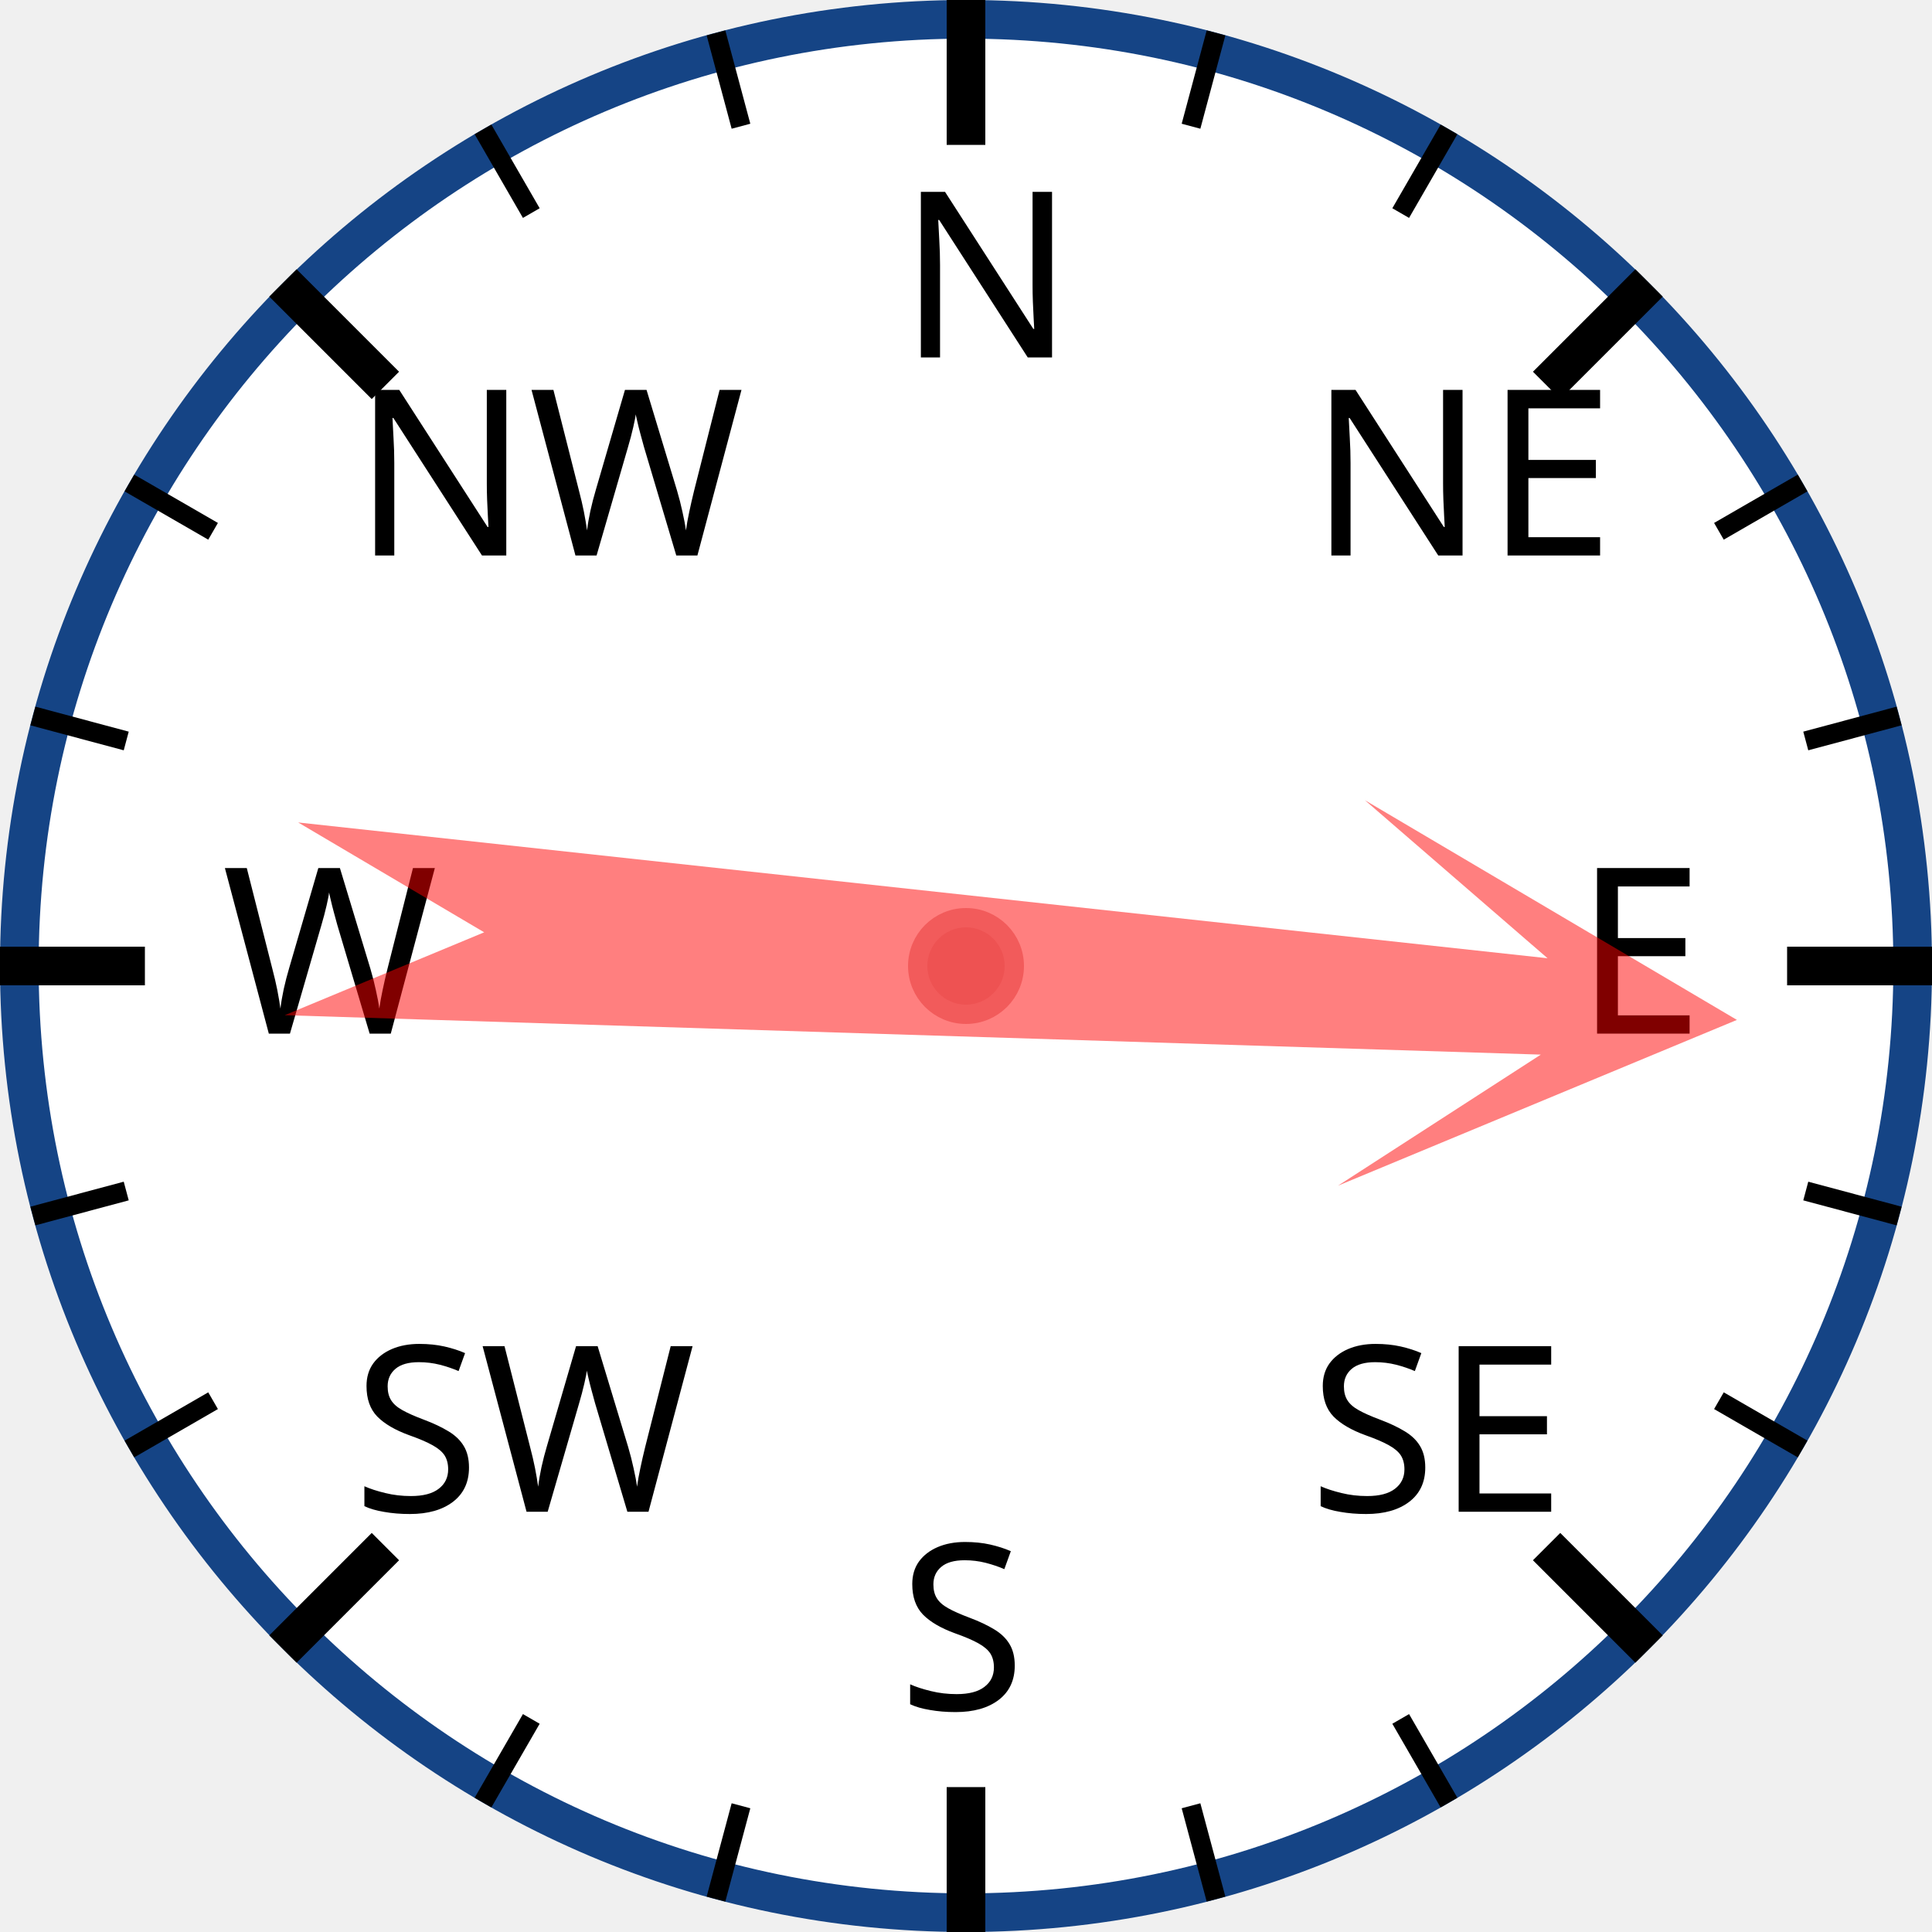
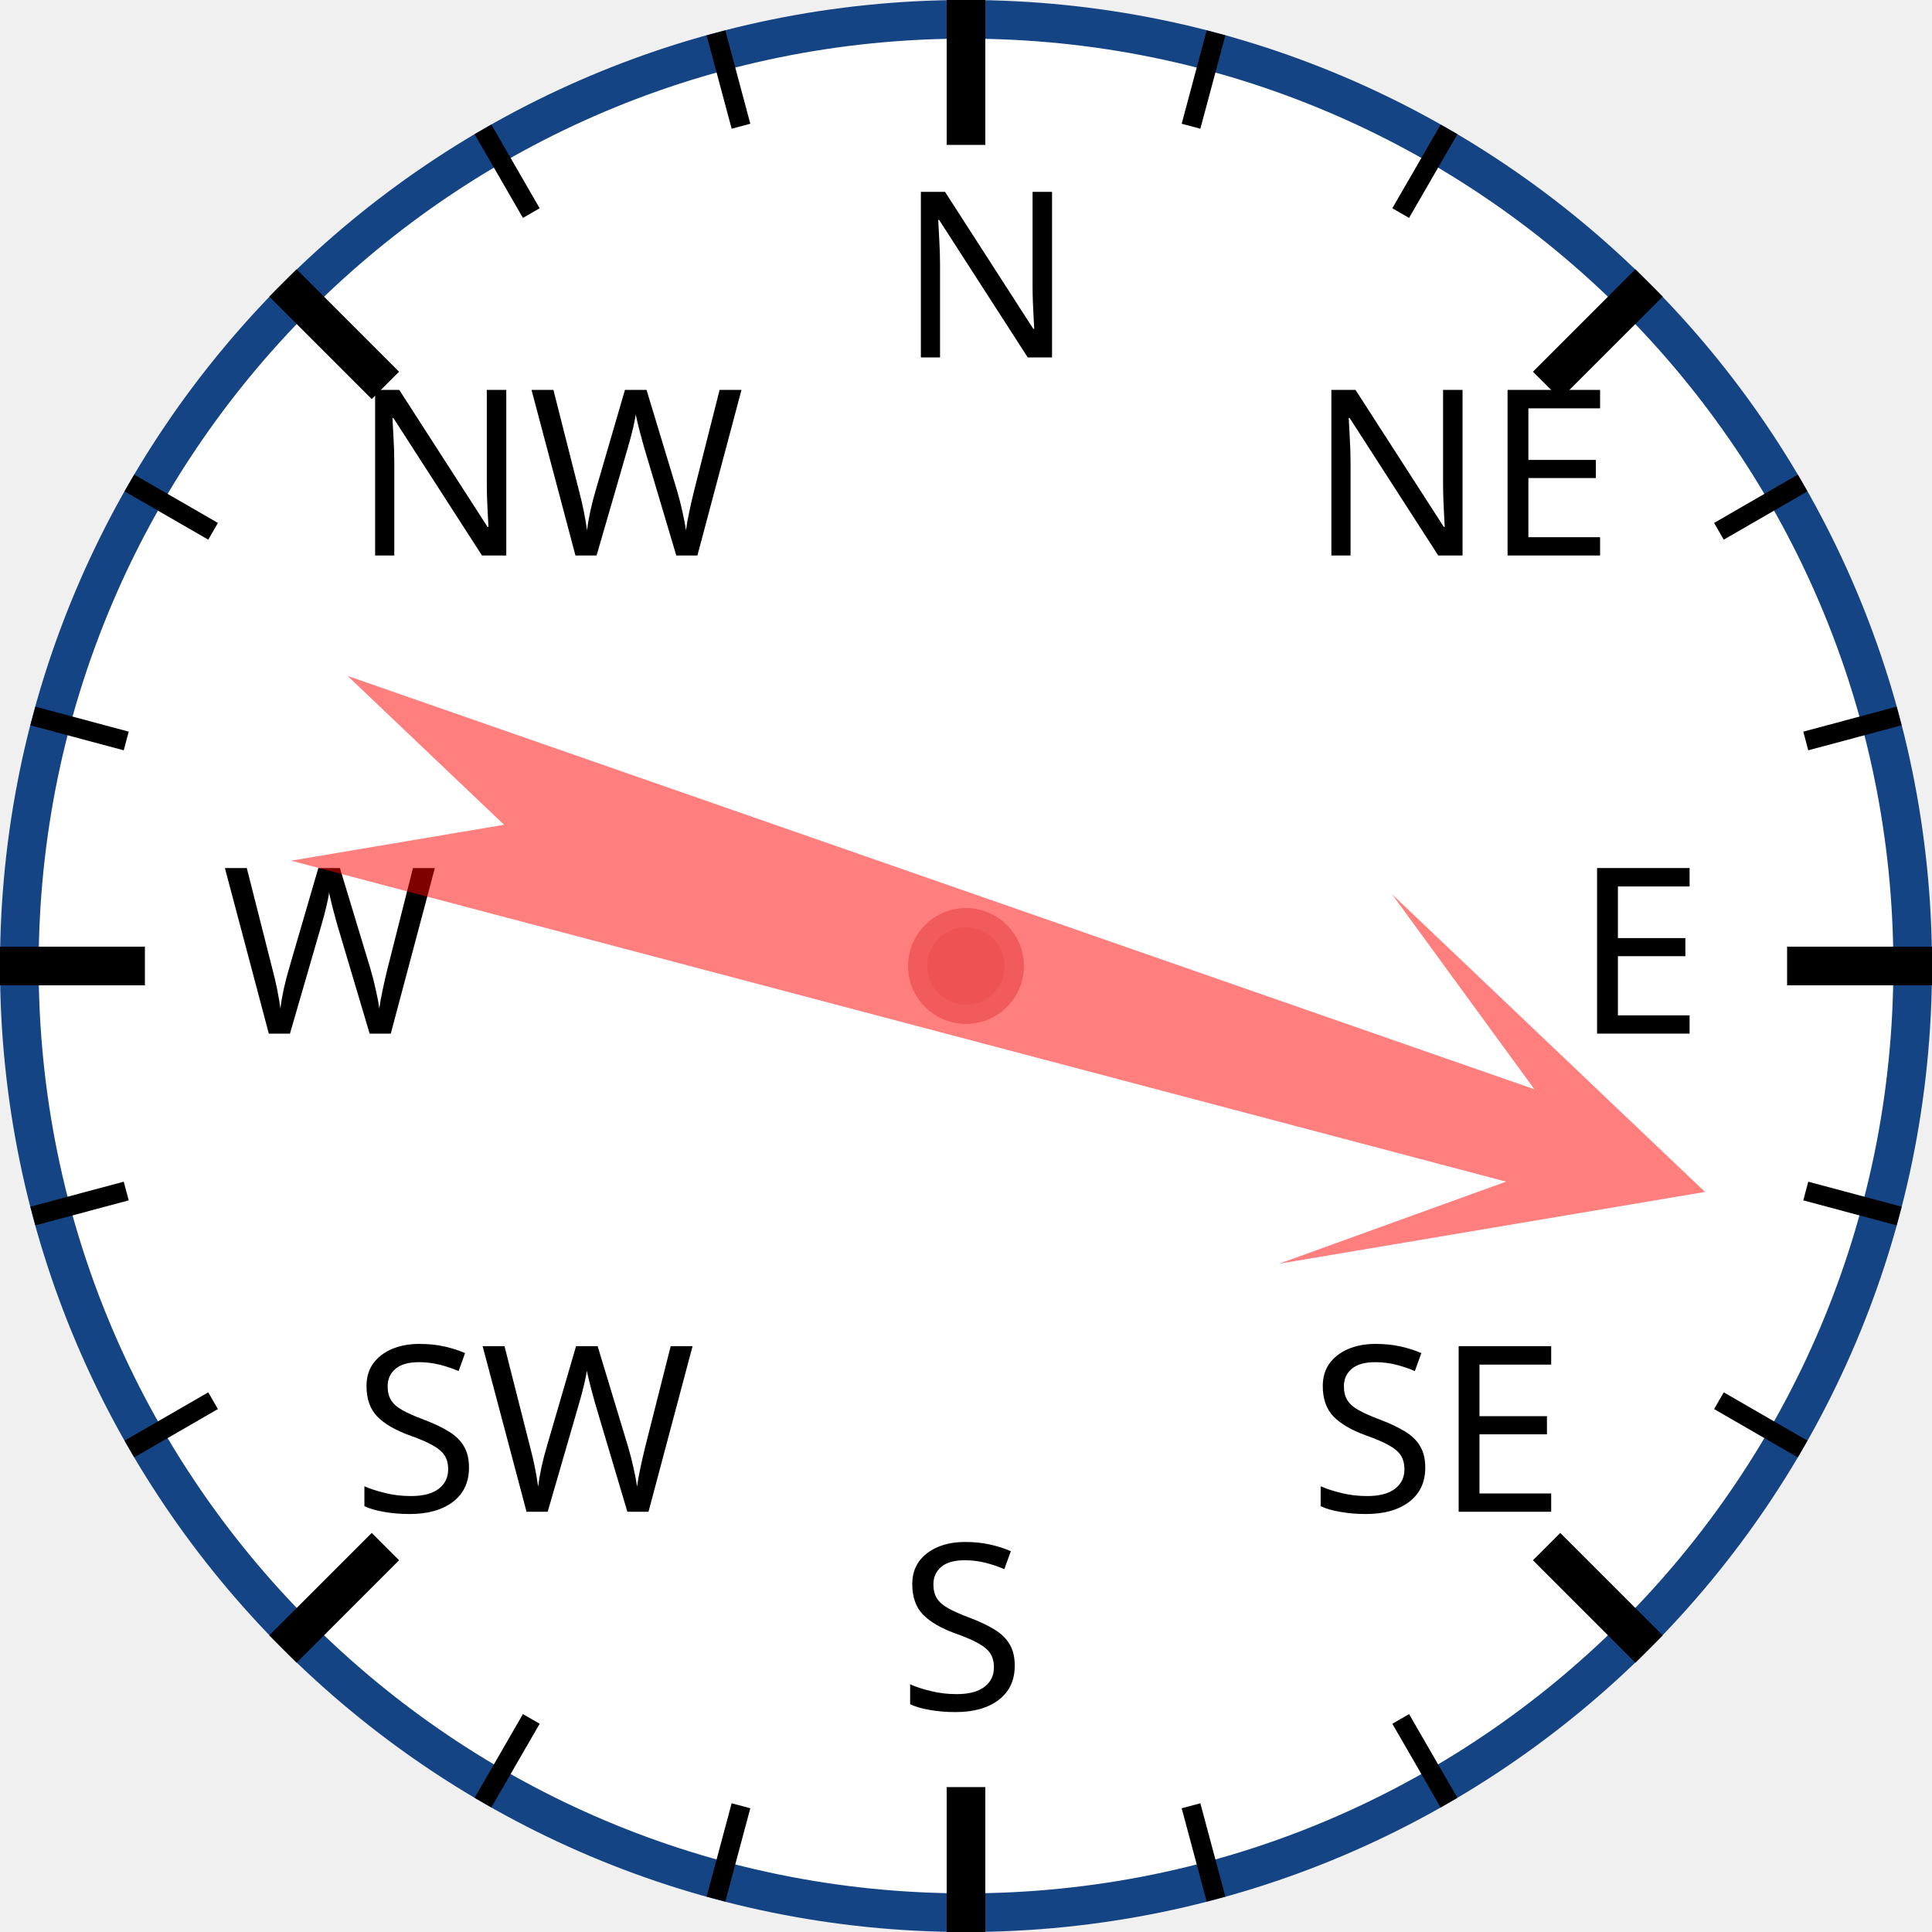
<svg xmlns="http://www.w3.org/2000/svg" width="120px" height="120px" viewBox="0 0 200 200">
  <circle cx="100" cy="100" r="98" style="fill: white; stroke: #154485; stroke-width: 4;" />
  <text x="93.0" y="37.0" style="font-family: sans-serif; font-size: 18pt;">N</text>
  <line x1="100.0" y1="0.0" x2="100.0" y2="15.0" style="stroke: black; stroke-width: 4;" />
  <line x1="74.118" y1="3.407" x2="76.706" y2="13.067" style="stroke: black; stroke-width: 2;" />
  <line x1="50" y1="13.397" x2="55" y2="22.058" style="stroke: black; stroke-width: 2;" />
  <text x="36.503" y="57.503" style="font-family: sans-serif; font-size: 18pt;">NW</text>
  <line x1="29.289" y1="29.289" x2="39.896" y2="39.896" style="stroke: black; stroke-width: 4;" />
  <line x1="13.397" y1="50" x2="22.058" y2="55" style="stroke: black; stroke-width: 2;" />
  <line x1="3.407" y1="74.118" x2="13.067" y2="76.706" style="stroke: black; stroke-width: 2;" />
  <text x="23.0" y="107.0" style="font-family: sans-serif; font-size: 18pt;">W</text>
  <line x1="0.0" y1="100.0" x2="15.0" y2="100.0" style="stroke: black; stroke-width: 4;" />
  <line x1="3.407" y1="125.882" x2="13.067" y2="123.294" style="stroke: black; stroke-width: 2;" />
  <line x1="13.397" y1="150" x2="22.058" y2="145" style="stroke: black; stroke-width: 2;" />
  <text x="36.503" y="156.497" style="font-family: sans-serif; font-size: 18pt;">SW</text>
  <line x1="29.289" y1="170.711" x2="39.896" y2="160.104" style="stroke: black; stroke-width: 4;" />
  <line x1="50" y1="186.603" x2="55" y2="177.942" style="stroke: black; stroke-width: 2;" />
  <line x1="74.118" y1="196.593" x2="76.706" y2="186.933" style="stroke: black; stroke-width: 2;" />
  <text x="93" y="177.0" style="font-family: sans-serif; font-size: 18pt;">S</text>
  <line x1="100" y1="200.0" x2="100" y2="185.0" style="stroke: black; stroke-width: 4;" />
  <line x1="125.882" y1="196.593" x2="123.294" y2="186.933" style="stroke: black; stroke-width: 2;" />
  <line x1="150.0" y1="186.603" x2="145.0" y2="177.942" style="stroke: black; stroke-width: 2;" />
  <text x="135.497" y="156.497" style="font-family: sans-serif; font-size: 18pt;">SE</text>
  <line x1="170.711" y1="170.711" x2="160.104" y2="160.104" style="stroke: black; stroke-width: 4;" />
  <line x1="186.603" y1="150" x2="177.942" y2="145" style="stroke: black; stroke-width: 2;" />
  <line x1="196.593" y1="125.882" x2="186.933" y2="123.294" style="stroke: black; stroke-width: 2;" />
  <text x="163.0" y="107" style="font-family: sans-serif; font-size: 18pt;">E</text>
  <line x1="200.0" y1="100" x2="185.0" y2="100" style="stroke: black; stroke-width: 4;" />
  <line x1="196.593" y1="74.118" x2="186.933" y2="76.706" style="stroke: black; stroke-width: 2;" />
  <line x1="186.603" y1="50" x2="177.942" y2="55" style="stroke: black; stroke-width: 2;" />
  <text x="135.497" y="57.503" style="font-family: sans-serif; font-size: 18pt;">NE</text>
  <line x1="170.711" y1="29.289" x2="160.104" y2="39.896" style="stroke: black; stroke-width: 4;" />
  <line x1="150" y1="13.397" x2="145" y2="22.058" style="stroke: black; stroke-width: 2;" />
  <line x1="125.882" y1="3.407" x2="123.294" y2="13.067" style="stroke: black; stroke-width: 2;" />
-   <polygon points="100 20 120 60 105 40 110 170 100 150 90 170 95 40 80 60" style="fill: red; fill-opacity: 0.5;" transform="rotate(94,100,100)" />
+   <polygon points="100 20 120 60 105 40 110 170 100 150 90 170 95 40 80 60" style="fill: red; fill-opacity: 0.5;" transform="rotate(107,100,100)" />
  <circle cx="100" cy="100" r="5" style="fill: #EE5252; stroke: #F25B5B; stroke-width: 2;" />
</svg>
